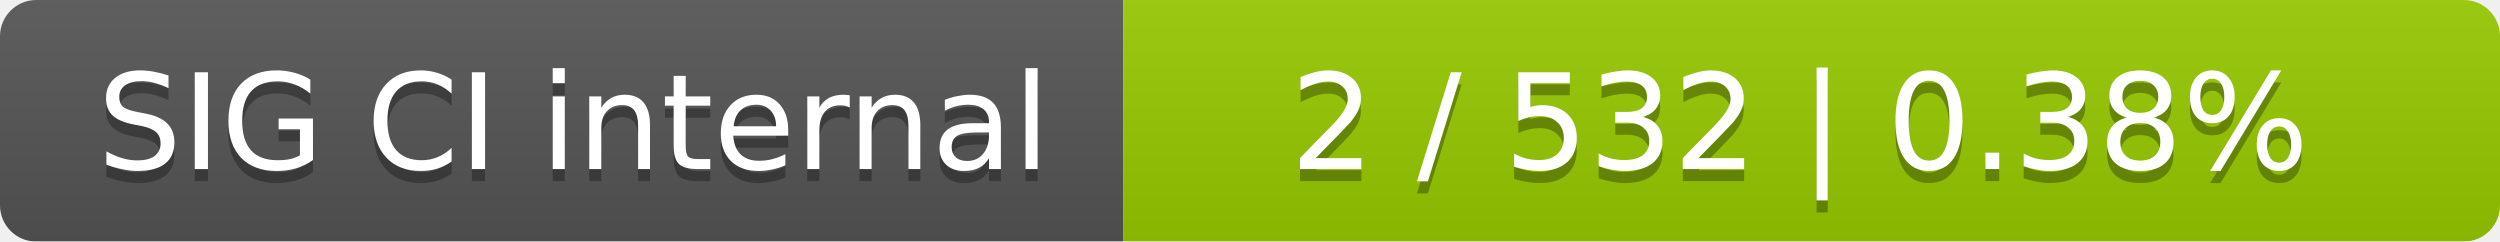
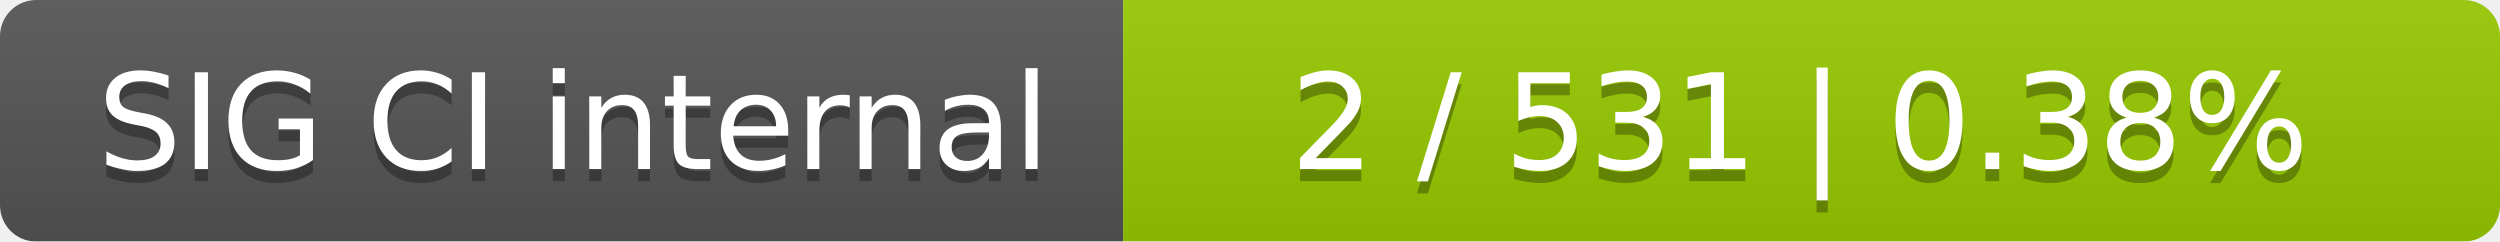
<svg xmlns="http://www.w3.org/2000/svg" width="207" height="20">
  <linearGradient id="smooth" x2="0" y2="100%">
    <stop offset="0" stop-color="#bbb" stop-opacity=".1" />
    <stop offset="1" stop-opacity=".1" />
  </linearGradient>
  <mask id="round">
    <rect width="207" height="20" rx="3" fill="#fff" />
  </mask>
  <g mask="url(#round)">
    <rect width="93" height="20" fill="#555" />
    <rect x="93" width="114" height="20" fill="#97ca00" />
    <rect width="207" height="20" fill="url(#smooth)" />
  </g>
  <g fill="#fff" text-anchor="middle" font-family="DejaVu Sans,Verdana,Geneva,sans-serif" font-size="11">
    <text x="47.5" y="15" fill="#010101" fill-opacity=".3">SIG CI internal</text>
    <text x="47.5" y="14">SIG CI internal</text>
-     <text x="149" y="15" fill="#010101" fill-opacity=".3">2 / 532    |    0.38%</text>
-     <text x="149" y="14">2 / 532    |    0.38%</text>
+     <text x="149" y="15" fill="#010101" fill-opacity=".3">2 / 531    |    0.38%</text>
+     <text x="149" y="14">2 / 531    |    0.38%</text>
  </g>
</svg>
